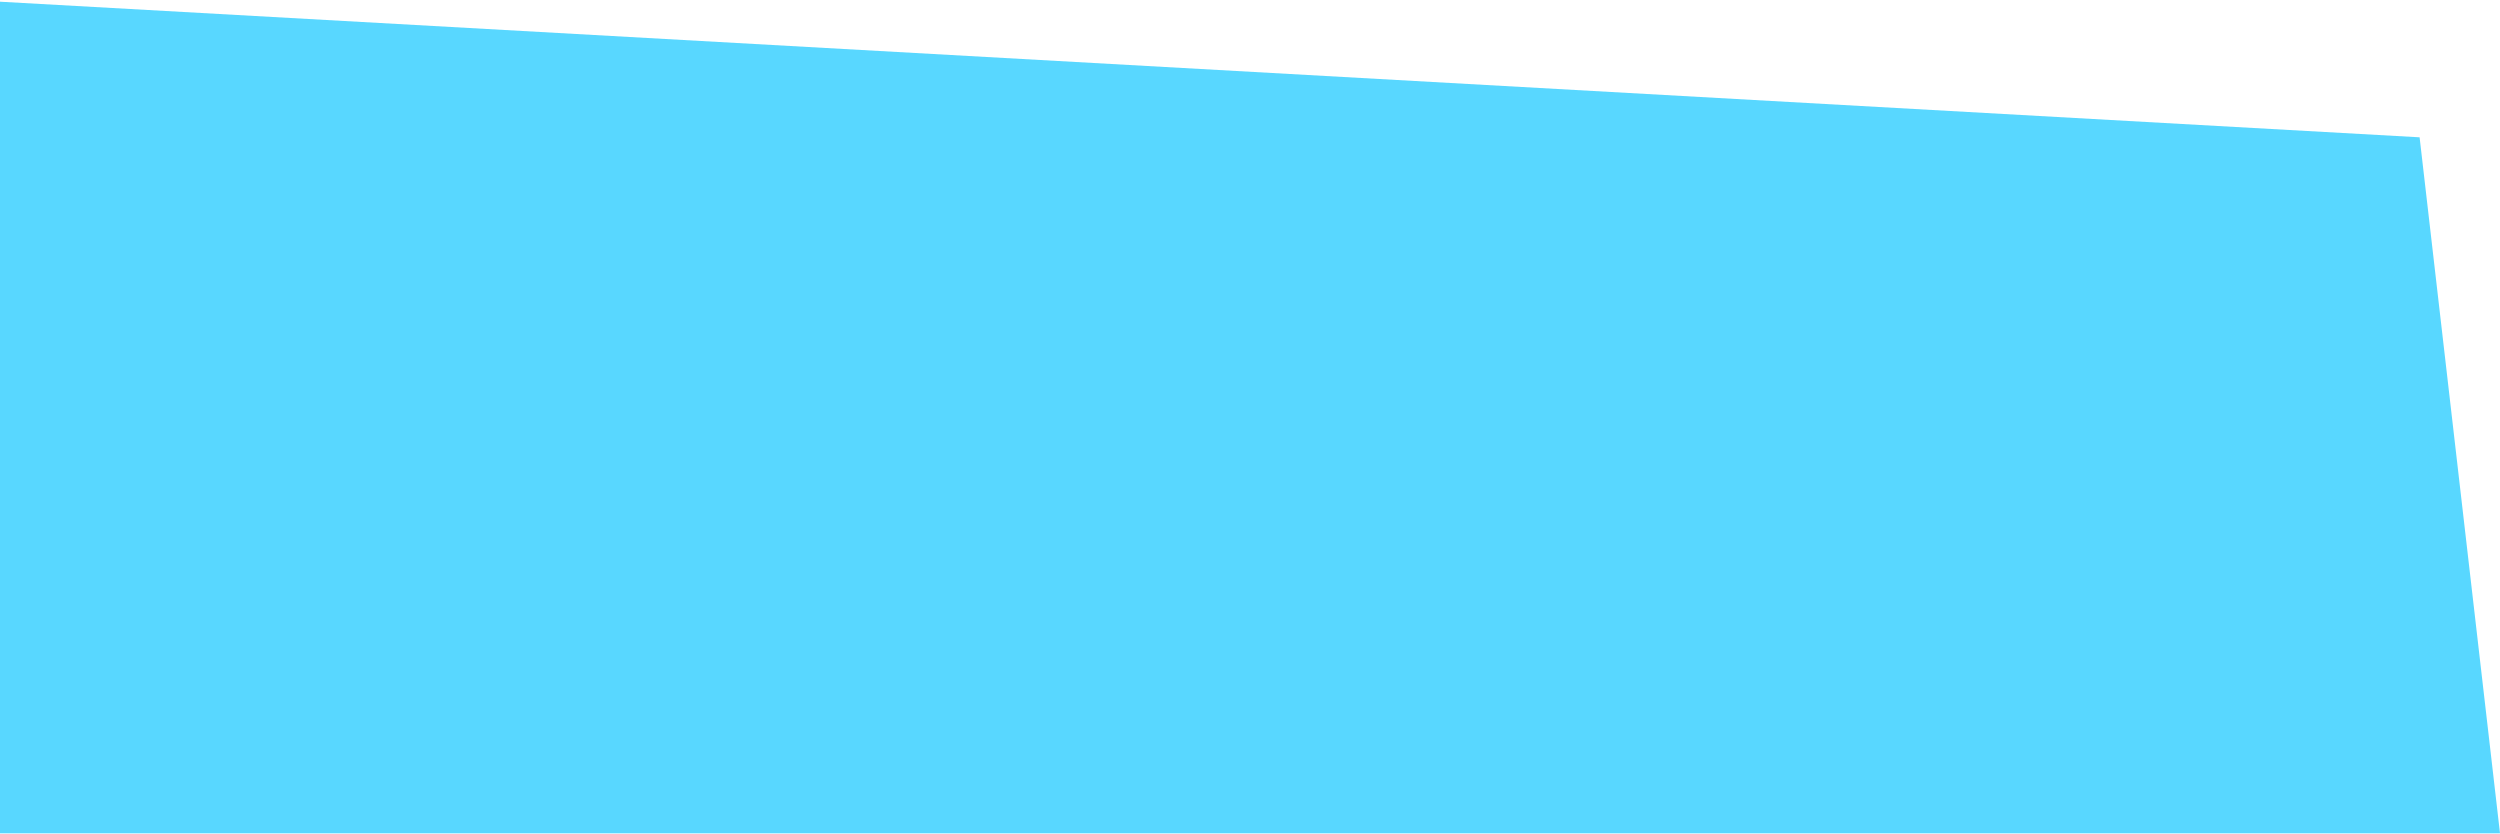
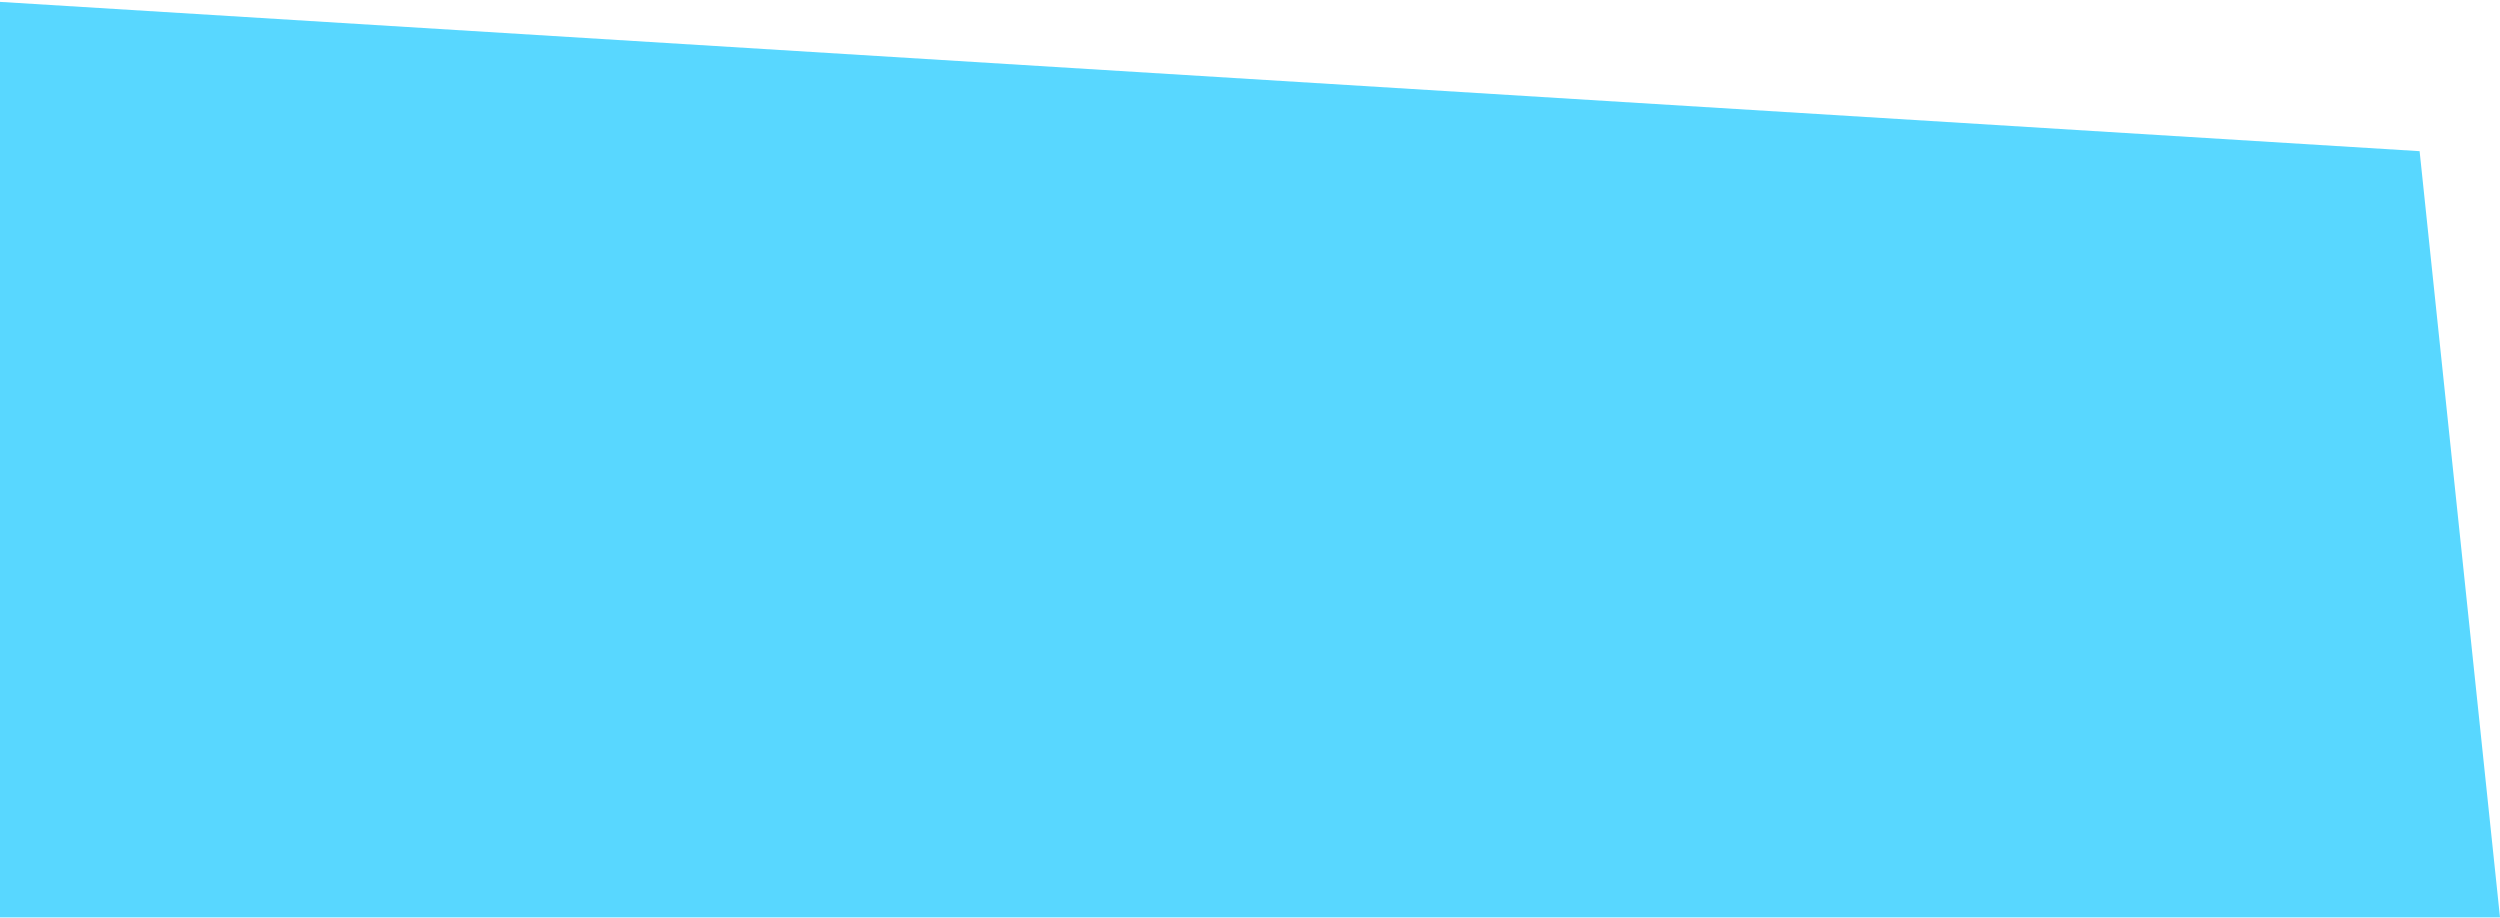
- <svg xmlns="http://www.w3.org/2000/svg" width="327" height="109" viewBox="0 0 327 109" fill="none">
-   <path d="M-4 0L316.484 17.96L327 109H-4V0Z" fill="#58D7FF" />
+ <svg xmlns="http://www.w3.org/2000/svg" width="327" height="120" viewBox="0 0 327 120" fill="none">
+   <path d="M-4 0L316.484 19.773L327 120H-4V0Z" fill="#58D7FF" />
</svg>
